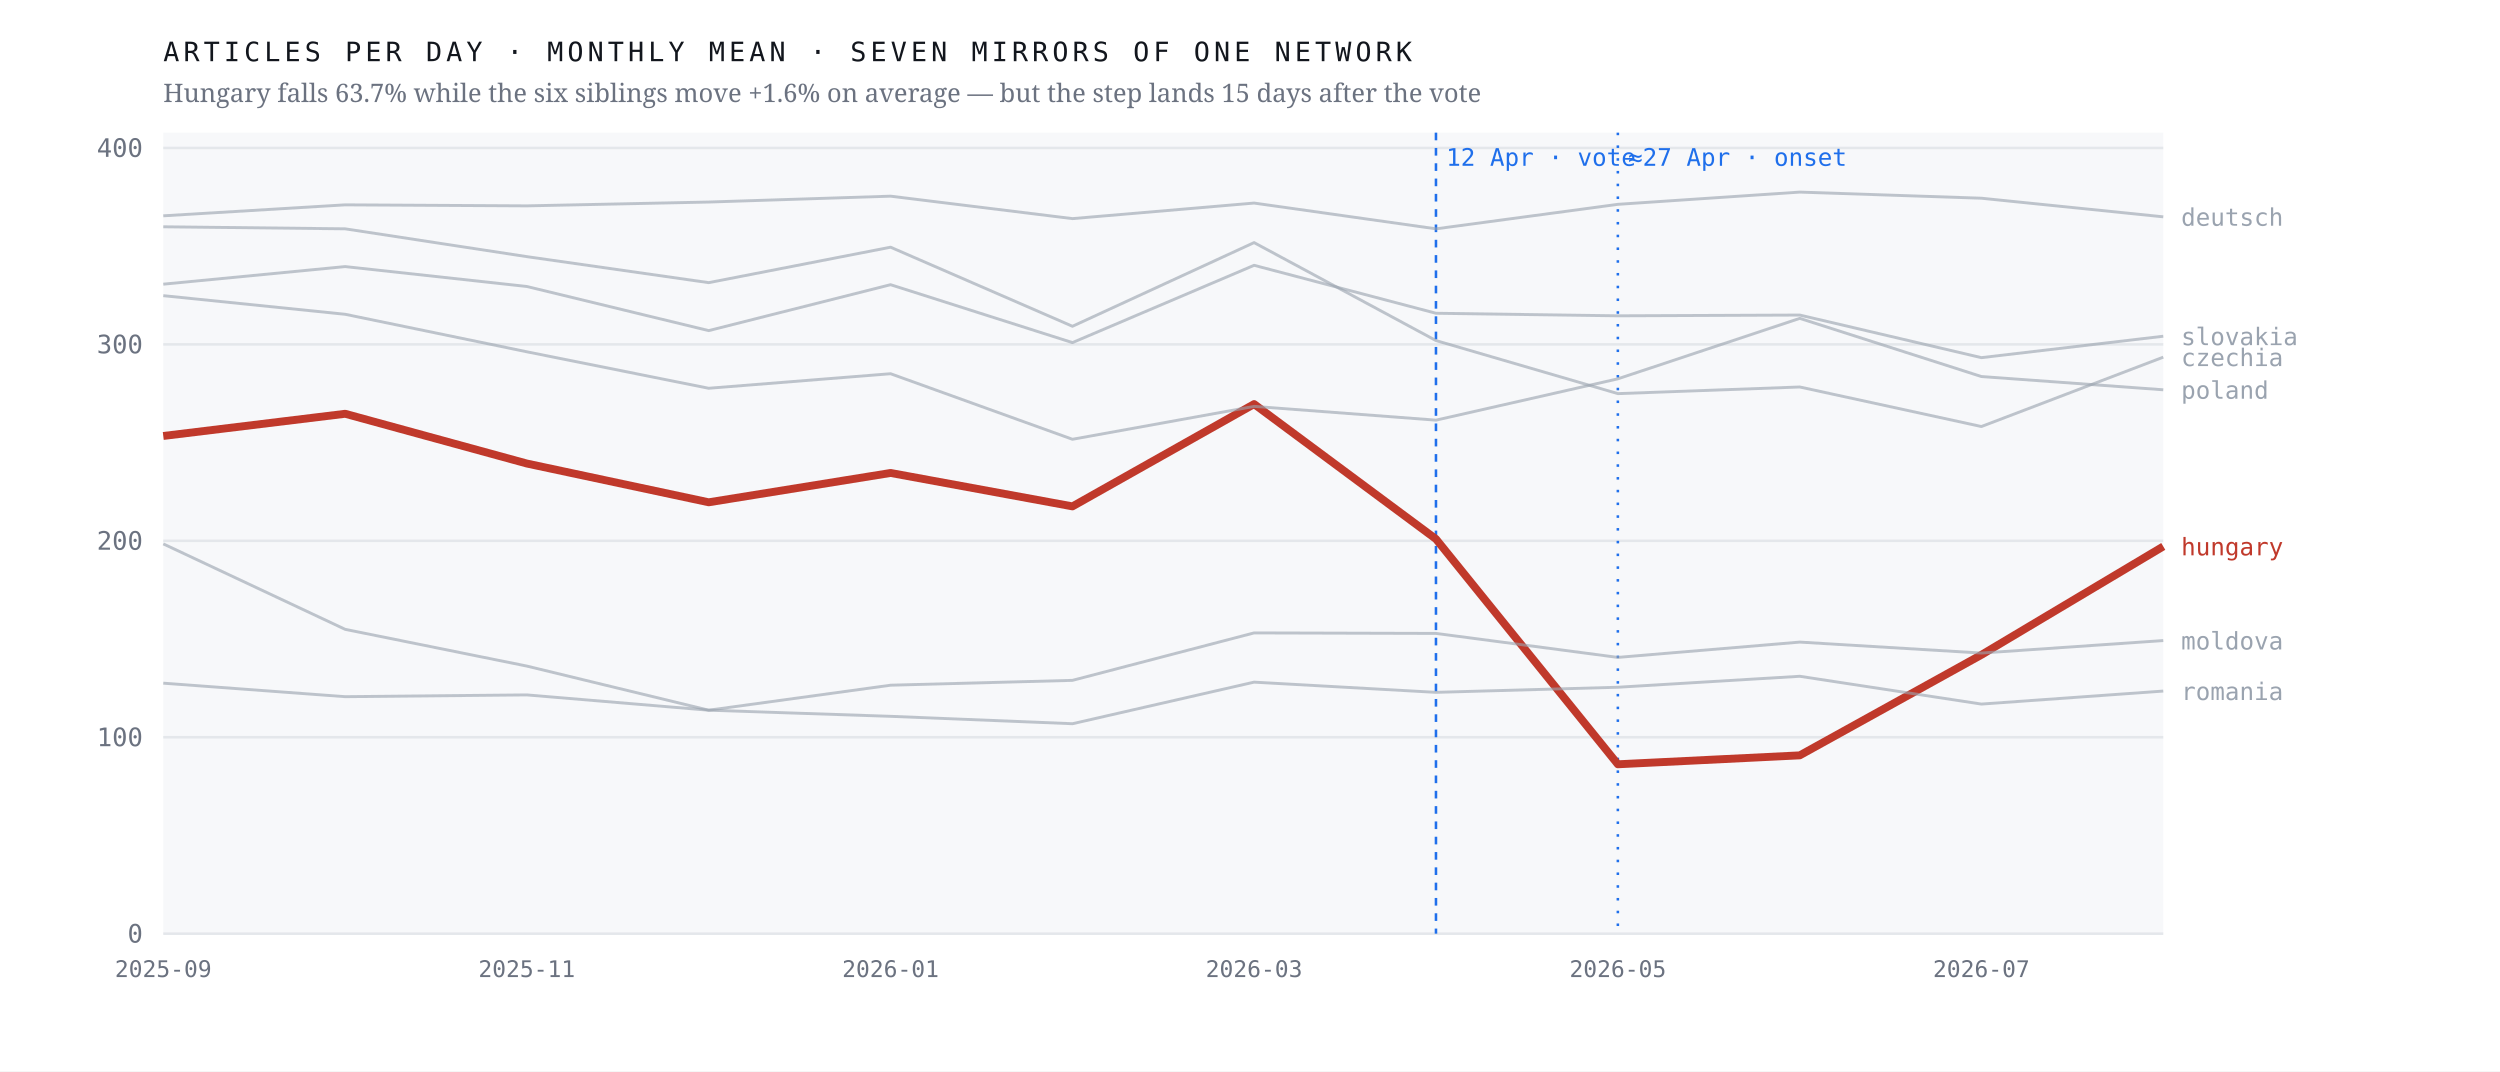
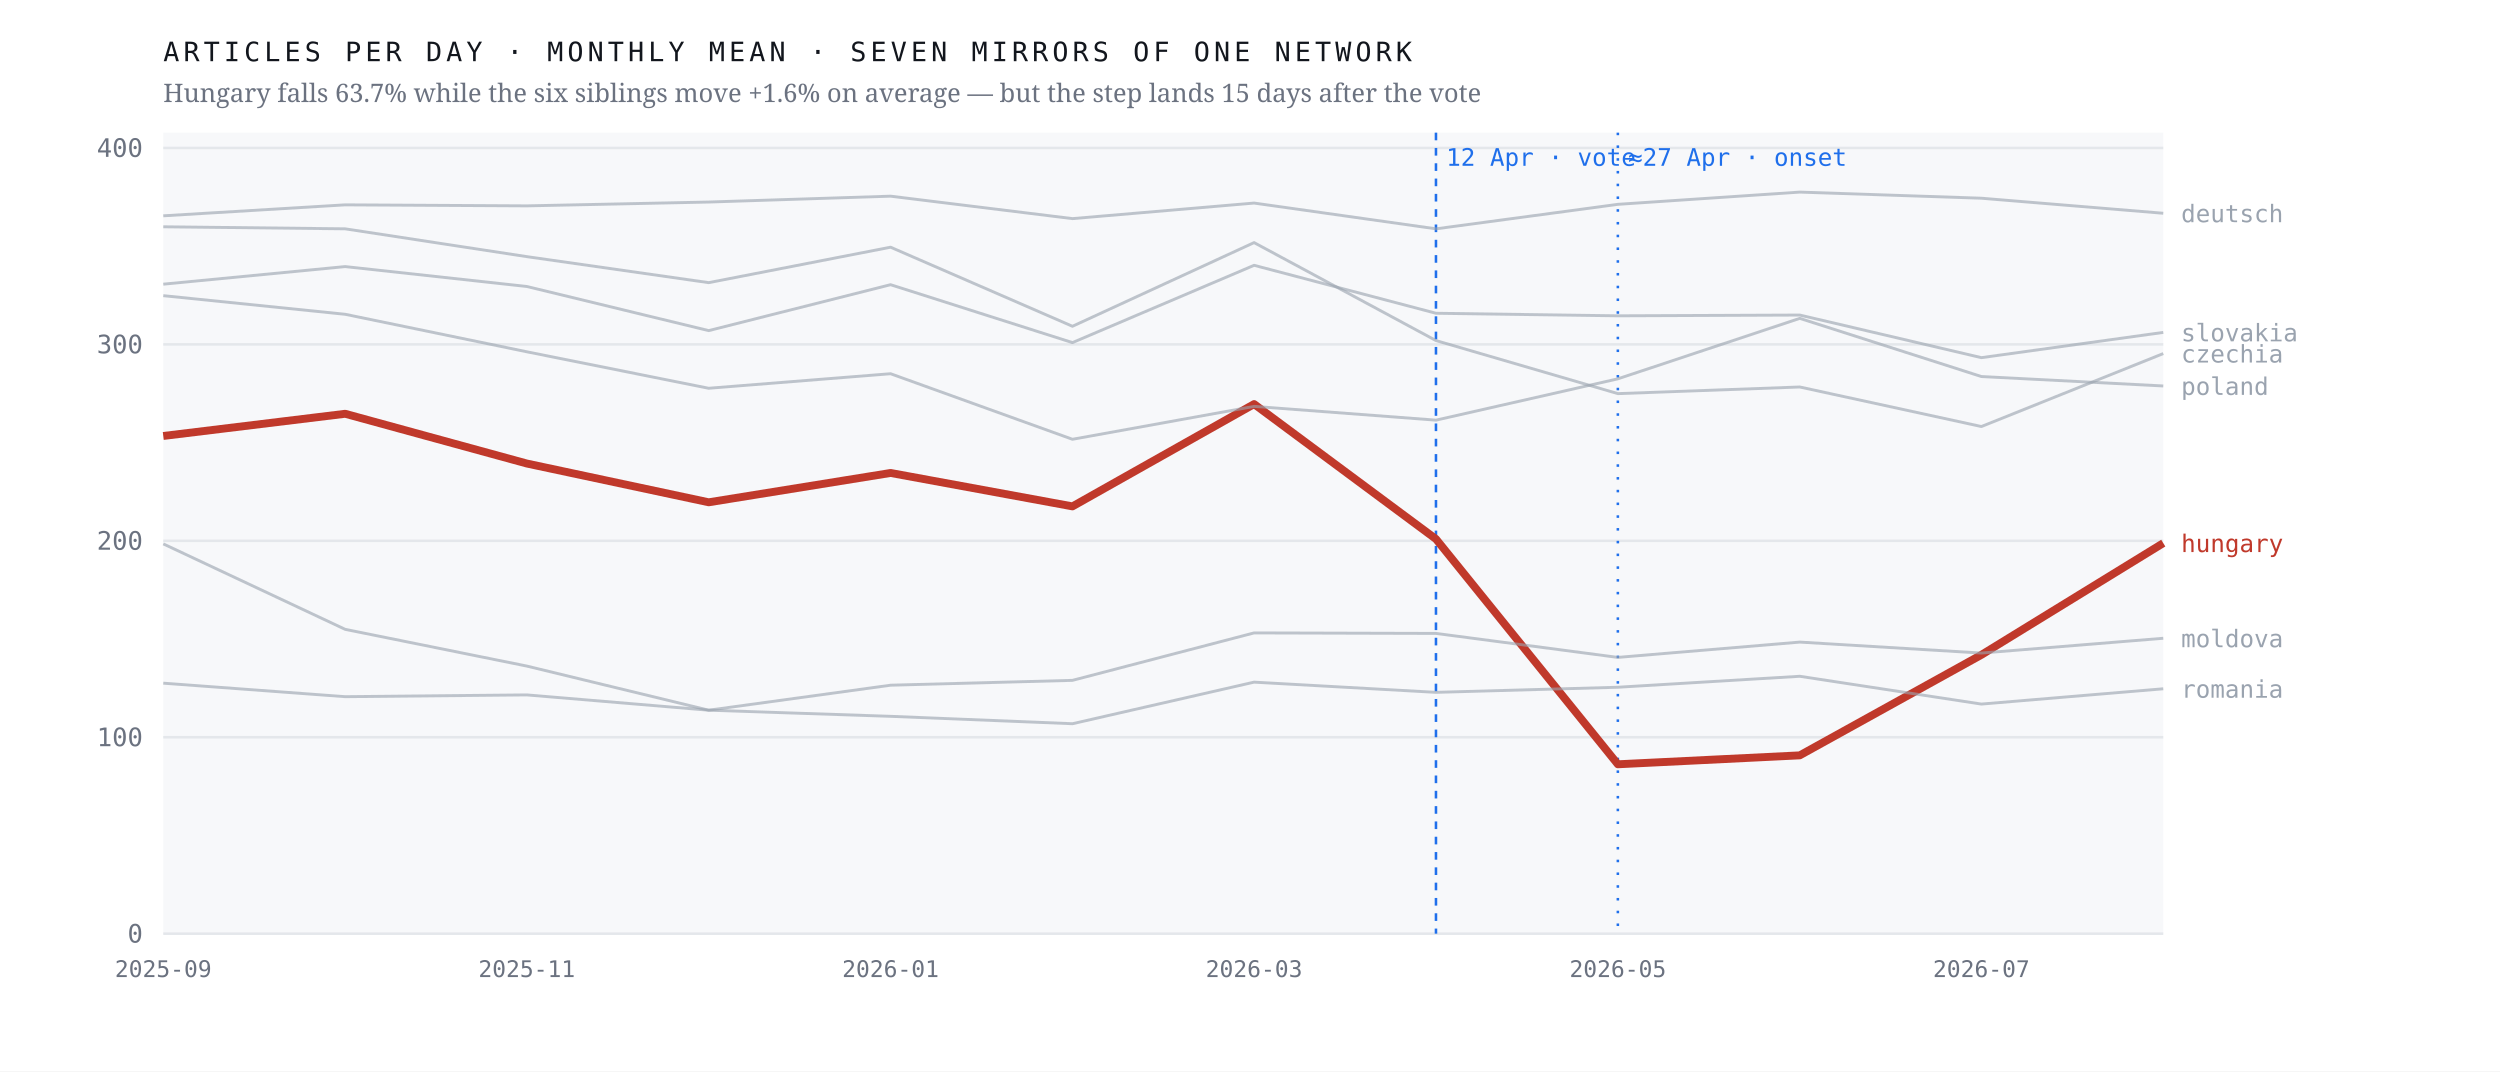
<svg xmlns="http://www.w3.org/2000/svg" viewBox="0 0 980 420" width="980" height="420" role="img" aria-label="Monthly output of seven mirrors of one network; the Hungarian line falls 63.7% after April 2026 while the six others hold roughly flat">
  <rect width="980" height="420" fill="#ffffff" />
  <rect x="64" y="52" width="784" height="314" fill="#f7f8fa" />
  <line x1="64" y1="366.0" x2="848" y2="366.0" stroke="#e4e7eb" stroke-width="1" />
  <text x="56.0" y="369.5" font-family="ui-monospace,'IBM Plex Mono',Menlo,monospace" font-size="10" font-weight="400" letter-spacing="0" fill="#6b7280" text-anchor="end">0</text>
  <line x1="64" y1="289.0" x2="848" y2="289.0" stroke="#e4e7eb" stroke-width="1" />
  <text x="56.0" y="292.5" font-family="ui-monospace,'IBM Plex Mono',Menlo,monospace" font-size="10" font-weight="400" letter-spacing="0" fill="#6b7280" text-anchor="end">100</text>
  <line x1="64" y1="212.0" x2="848" y2="212.0" stroke="#e4e7eb" stroke-width="1" />
  <text x="56.0" y="215.5" font-family="ui-monospace,'IBM Plex Mono',Menlo,monospace" font-size="10" font-weight="400" letter-spacing="0" fill="#6b7280" text-anchor="end">200</text>
  <line x1="64" y1="135.0" x2="848" y2="135.0" stroke="#e4e7eb" stroke-width="1" />
  <text x="56.0" y="138.5" font-family="ui-monospace,'IBM Plex Mono',Menlo,monospace" font-size="10" font-weight="400" letter-spacing="0" fill="#6b7280" text-anchor="end">300</text>
  <line x1="64" y1="58.0" x2="848" y2="58.0" stroke="#e4e7eb" stroke-width="1" />
  <text x="56.0" y="61.5" font-family="ui-monospace,'IBM Plex Mono',Menlo,monospace" font-size="10" font-weight="400" letter-spacing="0" fill="#6b7280" text-anchor="end">400</text>
  <line x1="562.9" y1="52" x2="562.9" y2="366" stroke="#1f6feb" stroke-width="1" stroke-dasharray="3 3" />
  <text x="566.9" y="65.0" font-family="ui-monospace,'IBM Plex Mono',Menlo,monospace" font-size="9.5" font-weight="400" letter-spacing="0" fill="#1f6feb" text-anchor="start">12 Apr · vote</text>
  <line x1="634.2" y1="52" x2="634.2" y2="366" stroke="#1f6feb" stroke-width="1" stroke-dasharray="1 4" />
  <text x="638.2" y="65.0" font-family="ui-monospace,'IBM Plex Mono',Menlo,monospace" font-size="9.5" font-weight="400" letter-spacing="0" fill="#1f6feb" text-anchor="start">≈27 Apr · onset</text>
-   <polyline points="64.0,170.9 135.3,162.2 206.5,181.7 277.8,196.9 349.1,185.4 420.4,198.5 491.6,158.4 562.9,211.3 634.2,299.6 705.5,296.1 776.7,256.7 848.0,214.2" fill="none" stroke="#c0392b" stroke-width="3.1" stroke-opacity="1" stroke-linejoin="round" />
-   <text x="855.0" y="217.7" font-family="ui-monospace,'IBM Plex Mono',Menlo,monospace" font-size="9.5" font-weight="500" letter-spacing="0" fill="#c0392b" text-anchor="start">hungary</text>
-   <polyline points="64.0,88.9 135.3,89.7 206.5,100.6 277.8,110.8 349.1,96.9 420.4,127.9 491.6,95.1 562.9,133.5 634.2,154.3 705.5,151.7 776.7,167.2 848.0,140.0" fill="none" stroke="#9aa3af" stroke-width="1.15" stroke-opacity="0.62" stroke-linejoin="round" />
-   <text x="855.0" y="143.5" font-family="ui-monospace,'IBM Plex Mono',Menlo,monospace" font-size="9.5" font-weight="400" letter-spacing="0" fill="#9aa3af" text-anchor="start">czechia</text>
-   <polyline points="64.0,84.6 135.3,80.3 206.5,80.7 277.8,79.2 349.1,76.9 420.4,85.7 491.6,79.6 562.9,89.7 634.2,80.1 705.5,75.3 776.7,77.7 848.0,85.0" fill="none" stroke="#9aa3af" stroke-width="1.15" stroke-opacity="0.62" stroke-linejoin="round" />
-   <text x="855.0" y="88.5" font-family="ui-monospace,'IBM Plex Mono',Menlo,monospace" font-size="9.5" font-weight="400" letter-spacing="0" fill="#9aa3af" text-anchor="start">deutsch</text>
-   <polyline points="64.0,213.2 135.3,246.7 206.5,261.1 277.8,278.4 349.1,268.6 420.4,266.7 491.6,248.1 562.9,248.3 634.2,257.7 705.5,251.7 776.7,256.0 848.0,251.1" fill="none" stroke="#9aa3af" stroke-width="1.15" stroke-opacity="0.62" stroke-linejoin="round" />
-   <text x="855.0" y="254.6" font-family="ui-monospace,'IBM Plex Mono',Menlo,monospace" font-size="9.5" font-weight="400" letter-spacing="0" fill="#9aa3af" text-anchor="start">moldova</text>
-   <polyline points="64.0,115.9 135.3,123.2 206.5,137.9 277.8,152.2 349.1,146.5 420.4,172.2 491.6,159.3 562.9,164.7 634.2,148.5 705.5,124.8 776.7,147.6 848.0,152.8" fill="none" stroke="#9aa3af" stroke-width="1.15" stroke-opacity="0.62" stroke-linejoin="round" />
-   <text x="855.0" y="156.3" font-family="ui-monospace,'IBM Plex Mono',Menlo,monospace" font-size="9.5" font-weight="400" letter-spacing="0" fill="#9aa3af" text-anchor="start">poland</text>
-   <polyline points="64.0,267.8 135.3,273.1 206.5,272.4 277.8,278.4 349.1,280.8 420.4,283.7 491.6,267.4 562.9,271.4 634.2,269.4 705.5,265.1 776.7,276.0 848.0,270.9" fill="none" stroke="#9aa3af" stroke-width="1.15" stroke-opacity="0.62" stroke-linejoin="round" />
-   <text x="855.0" y="274.4" font-family="ui-monospace,'IBM Plex Mono',Menlo,monospace" font-size="9.5" font-weight="400" letter-spacing="0" fill="#9aa3af" text-anchor="start">romania</text>
-   <polyline points="64.0,111.4 135.3,104.5 206.5,112.3 277.8,129.6 349.1,111.6 420.4,134.3 491.6,104.0 562.9,122.8 634.2,123.8 705.5,123.5 776.7,140.2 848.0,131.8" fill="none" stroke="#9aa3af" stroke-width="1.15" stroke-opacity="0.62" stroke-linejoin="round" />
-   <text x="855.0" y="135.3" font-family="ui-monospace,'IBM Plex Mono',Menlo,monospace" font-size="9.5" font-weight="400" letter-spacing="0" fill="#9aa3af" text-anchor="start">slovakia</text>
+   <polyline points="64.0,170.9 135.3,162.2 206.5,181.7 277.8,196.9 349.1,185.4 420.4,198.5 491.6,158.4 562.9,211.3 634.2,299.6 705.5,296.1 776.7,256.7 848.0,212.9" fill="none" stroke="#c0392b" stroke-width="3.1" stroke-opacity="1" stroke-linejoin="round" />
+   <text x="855.0" y="216.4" font-family="ui-monospace,'IBM Plex Mono',Menlo,monospace" font-size="9.5" font-weight="500" letter-spacing="0" fill="#c0392b" text-anchor="start">hungary</text>
+   <polyline points="64.0,88.9 135.3,89.7 206.5,100.6 277.8,110.8 349.1,96.9 420.4,127.9 491.6,95.1 562.9,133.5 634.2,154.3 705.5,151.7 776.7,167.2 848.0,138.6" fill="none" stroke="#9aa3af" stroke-width="1.15" stroke-opacity="0.62" stroke-linejoin="round" />
+   <text x="855.0" y="142.1" font-family="ui-monospace,'IBM Plex Mono',Menlo,monospace" font-size="9.5" font-weight="400" letter-spacing="0" fill="#9aa3af" text-anchor="start">czechia</text>
+   <polyline points="64.0,84.6 135.3,80.3 206.5,80.7 277.8,79.2 349.1,76.9 420.4,85.7 491.6,79.6 562.9,89.7 634.2,80.1 705.5,75.3 776.7,77.7 848.0,83.6" fill="none" stroke="#9aa3af" stroke-width="1.15" stroke-opacity="0.62" stroke-linejoin="round" />
+   <text x="855.0" y="87.1" font-family="ui-monospace,'IBM Plex Mono',Menlo,monospace" font-size="9.5" font-weight="400" letter-spacing="0" fill="#9aa3af" text-anchor="start">deutsch</text>
+   <polyline points="64.0,213.2 135.3,246.7 206.5,261.1 277.8,278.4 349.1,268.6 420.4,266.7 491.6,248.1 562.9,248.3 634.2,257.7 705.5,251.7 776.7,256.0 848.0,250.2" fill="none" stroke="#9aa3af" stroke-width="1.15" stroke-opacity="0.62" stroke-linejoin="round" />
+   <text x="855.0" y="253.7" font-family="ui-monospace,'IBM Plex Mono',Menlo,monospace" font-size="9.5" font-weight="400" letter-spacing="0" fill="#9aa3af" text-anchor="start">moldova</text>
+   <polyline points="64.0,115.9 135.3,123.2 206.5,137.9 277.8,152.2 349.1,146.5 420.4,172.2 491.6,159.3 562.9,164.7 634.2,148.5 705.5,124.8 776.7,147.6 848.0,151.3" fill="none" stroke="#9aa3af" stroke-width="1.15" stroke-opacity="0.62" stroke-linejoin="round" />
+   <text x="855.0" y="154.8" font-family="ui-monospace,'IBM Plex Mono',Menlo,monospace" font-size="9.5" font-weight="400" letter-spacing="0" fill="#9aa3af" text-anchor="start">poland</text>
+   <polyline points="64.0,267.8 135.3,273.1 206.5,272.4 277.8,278.4 349.1,280.8 420.4,283.7 491.6,267.4 562.9,271.4 634.2,269.4 705.5,265.1 776.7,276.0 848.0,270.0" fill="none" stroke="#9aa3af" stroke-width="1.15" stroke-opacity="0.62" stroke-linejoin="round" />
+   <text x="855.0" y="273.5" font-family="ui-monospace,'IBM Plex Mono',Menlo,monospace" font-size="9.5" font-weight="400" letter-spacing="0" fill="#9aa3af" text-anchor="start">romania</text>
+   <polyline points="64.0,111.4 135.3,104.5 206.5,112.3 277.8,129.6 349.1,111.6 420.4,134.3 491.6,104.0 562.9,122.8 634.2,123.8 705.5,123.5 776.7,140.2 848.0,130.3" fill="none" stroke="#9aa3af" stroke-width="1.15" stroke-opacity="0.62" stroke-linejoin="round" />
+   <text x="855.0" y="133.8" font-family="ui-monospace,'IBM Plex Mono',Menlo,monospace" font-size="9.5" font-weight="400" letter-spacing="0" fill="#9aa3af" text-anchor="start">slovakia</text>
  <text x="64.0" y="383.0" font-family="ui-monospace,'IBM Plex Mono',Menlo,monospace" font-size="9" font-weight="400" letter-spacing="0" fill="#6b7280" text-anchor="middle">2025-09</text>
  <text x="206.5" y="383.0" font-family="ui-monospace,'IBM Plex Mono',Menlo,monospace" font-size="9" font-weight="400" letter-spacing="0" fill="#6b7280" text-anchor="middle">2025-11</text>
  <text x="349.1" y="383.0" font-family="ui-monospace,'IBM Plex Mono',Menlo,monospace" font-size="9" font-weight="400" letter-spacing="0" fill="#6b7280" text-anchor="middle">2026-01</text>
  <text x="491.6" y="383.0" font-family="ui-monospace,'IBM Plex Mono',Menlo,monospace" font-size="9" font-weight="400" letter-spacing="0" fill="#6b7280" text-anchor="middle">2026-03</text>
  <text x="634.2" y="383.0" font-family="ui-monospace,'IBM Plex Mono',Menlo,monospace" font-size="9" font-weight="400" letter-spacing="0" fill="#6b7280" text-anchor="middle">2026-05</text>
  <text x="776.7" y="383.0" font-family="ui-monospace,'IBM Plex Mono',Menlo,monospace" font-size="9" font-weight="400" letter-spacing="0" fill="#6b7280" text-anchor="middle">2026-07</text>
  <text x="64.0" y="24.0" font-family="ui-monospace,'IBM Plex Mono',Menlo,monospace" font-size="10.5" font-weight="400" letter-spacing="1.6" fill="#12161d" text-anchor="start">ARTICLES PER DAY · MONTHLY MEAN · SEVEN MIRRORS OF ONE NETWORK</text>
  <text x="64.0" y="40.0" font-family="'Newsreader',Georgia,serif" font-size="10" font-weight="400" letter-spacing="0" fill="#6b7280" text-anchor="start">Hungary falls 63.7% while the six siblings move +1.6% on average — but the step lands 15 days after the vote</text>
</svg>
